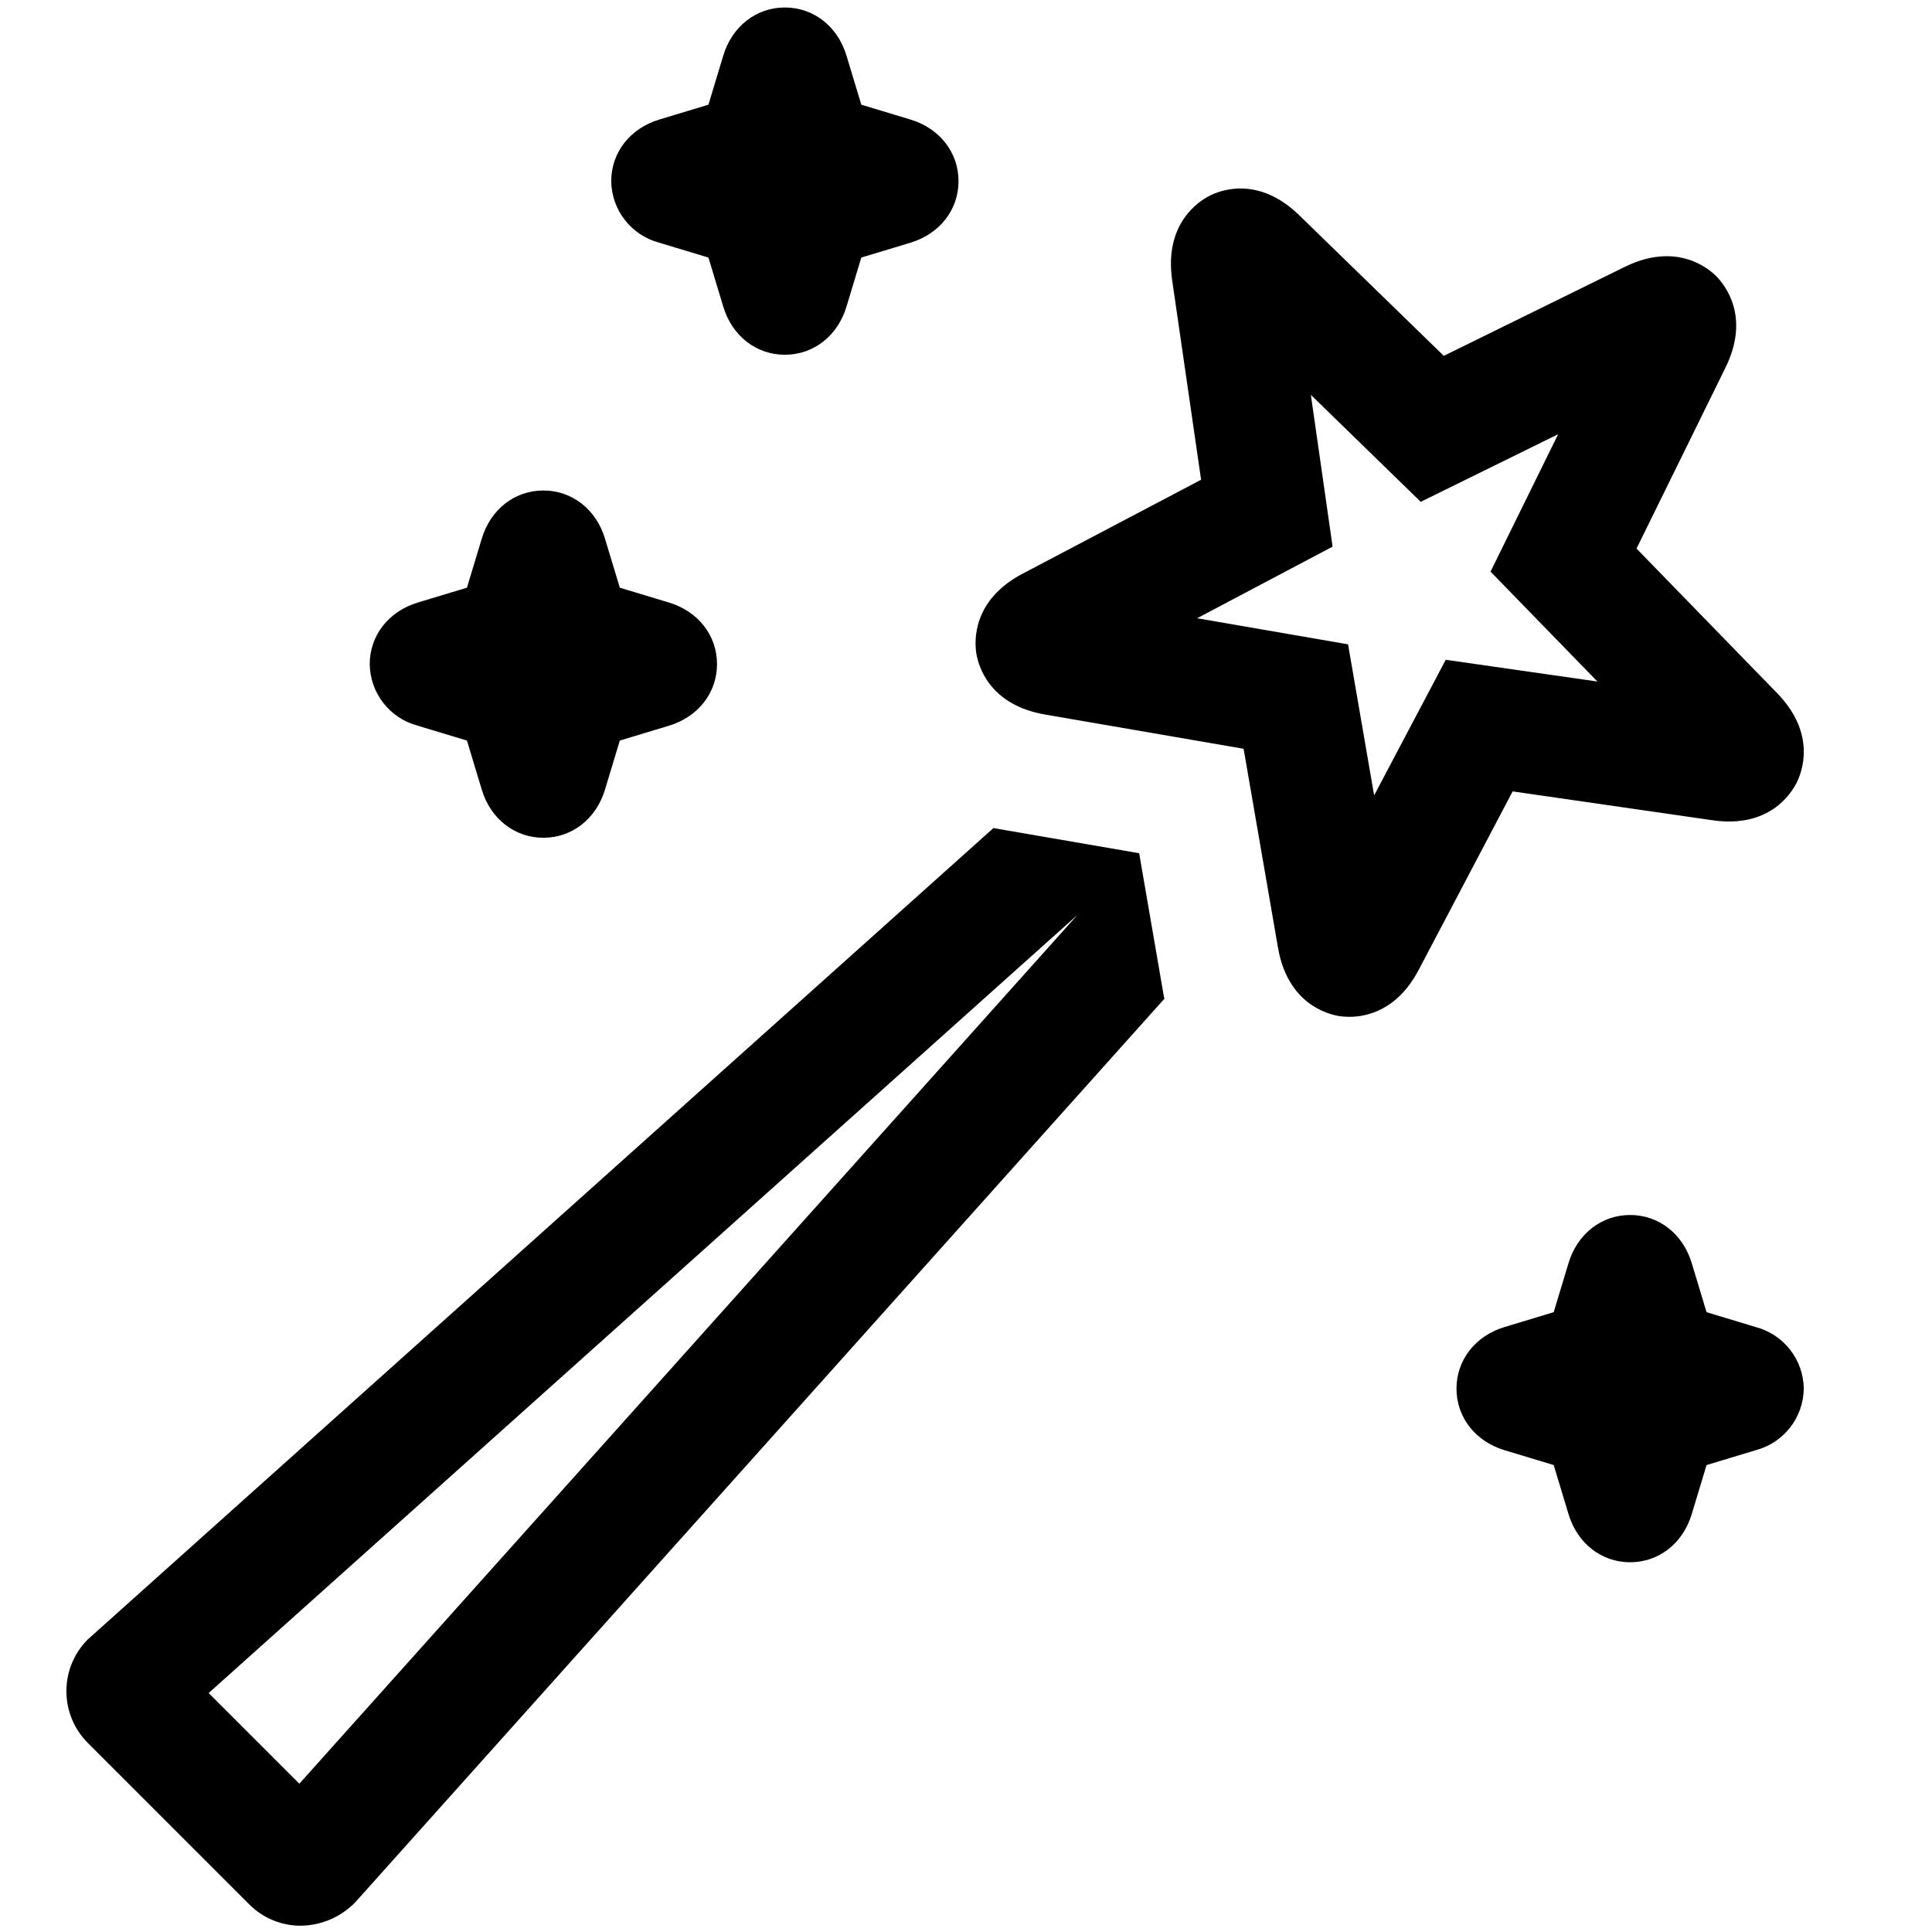
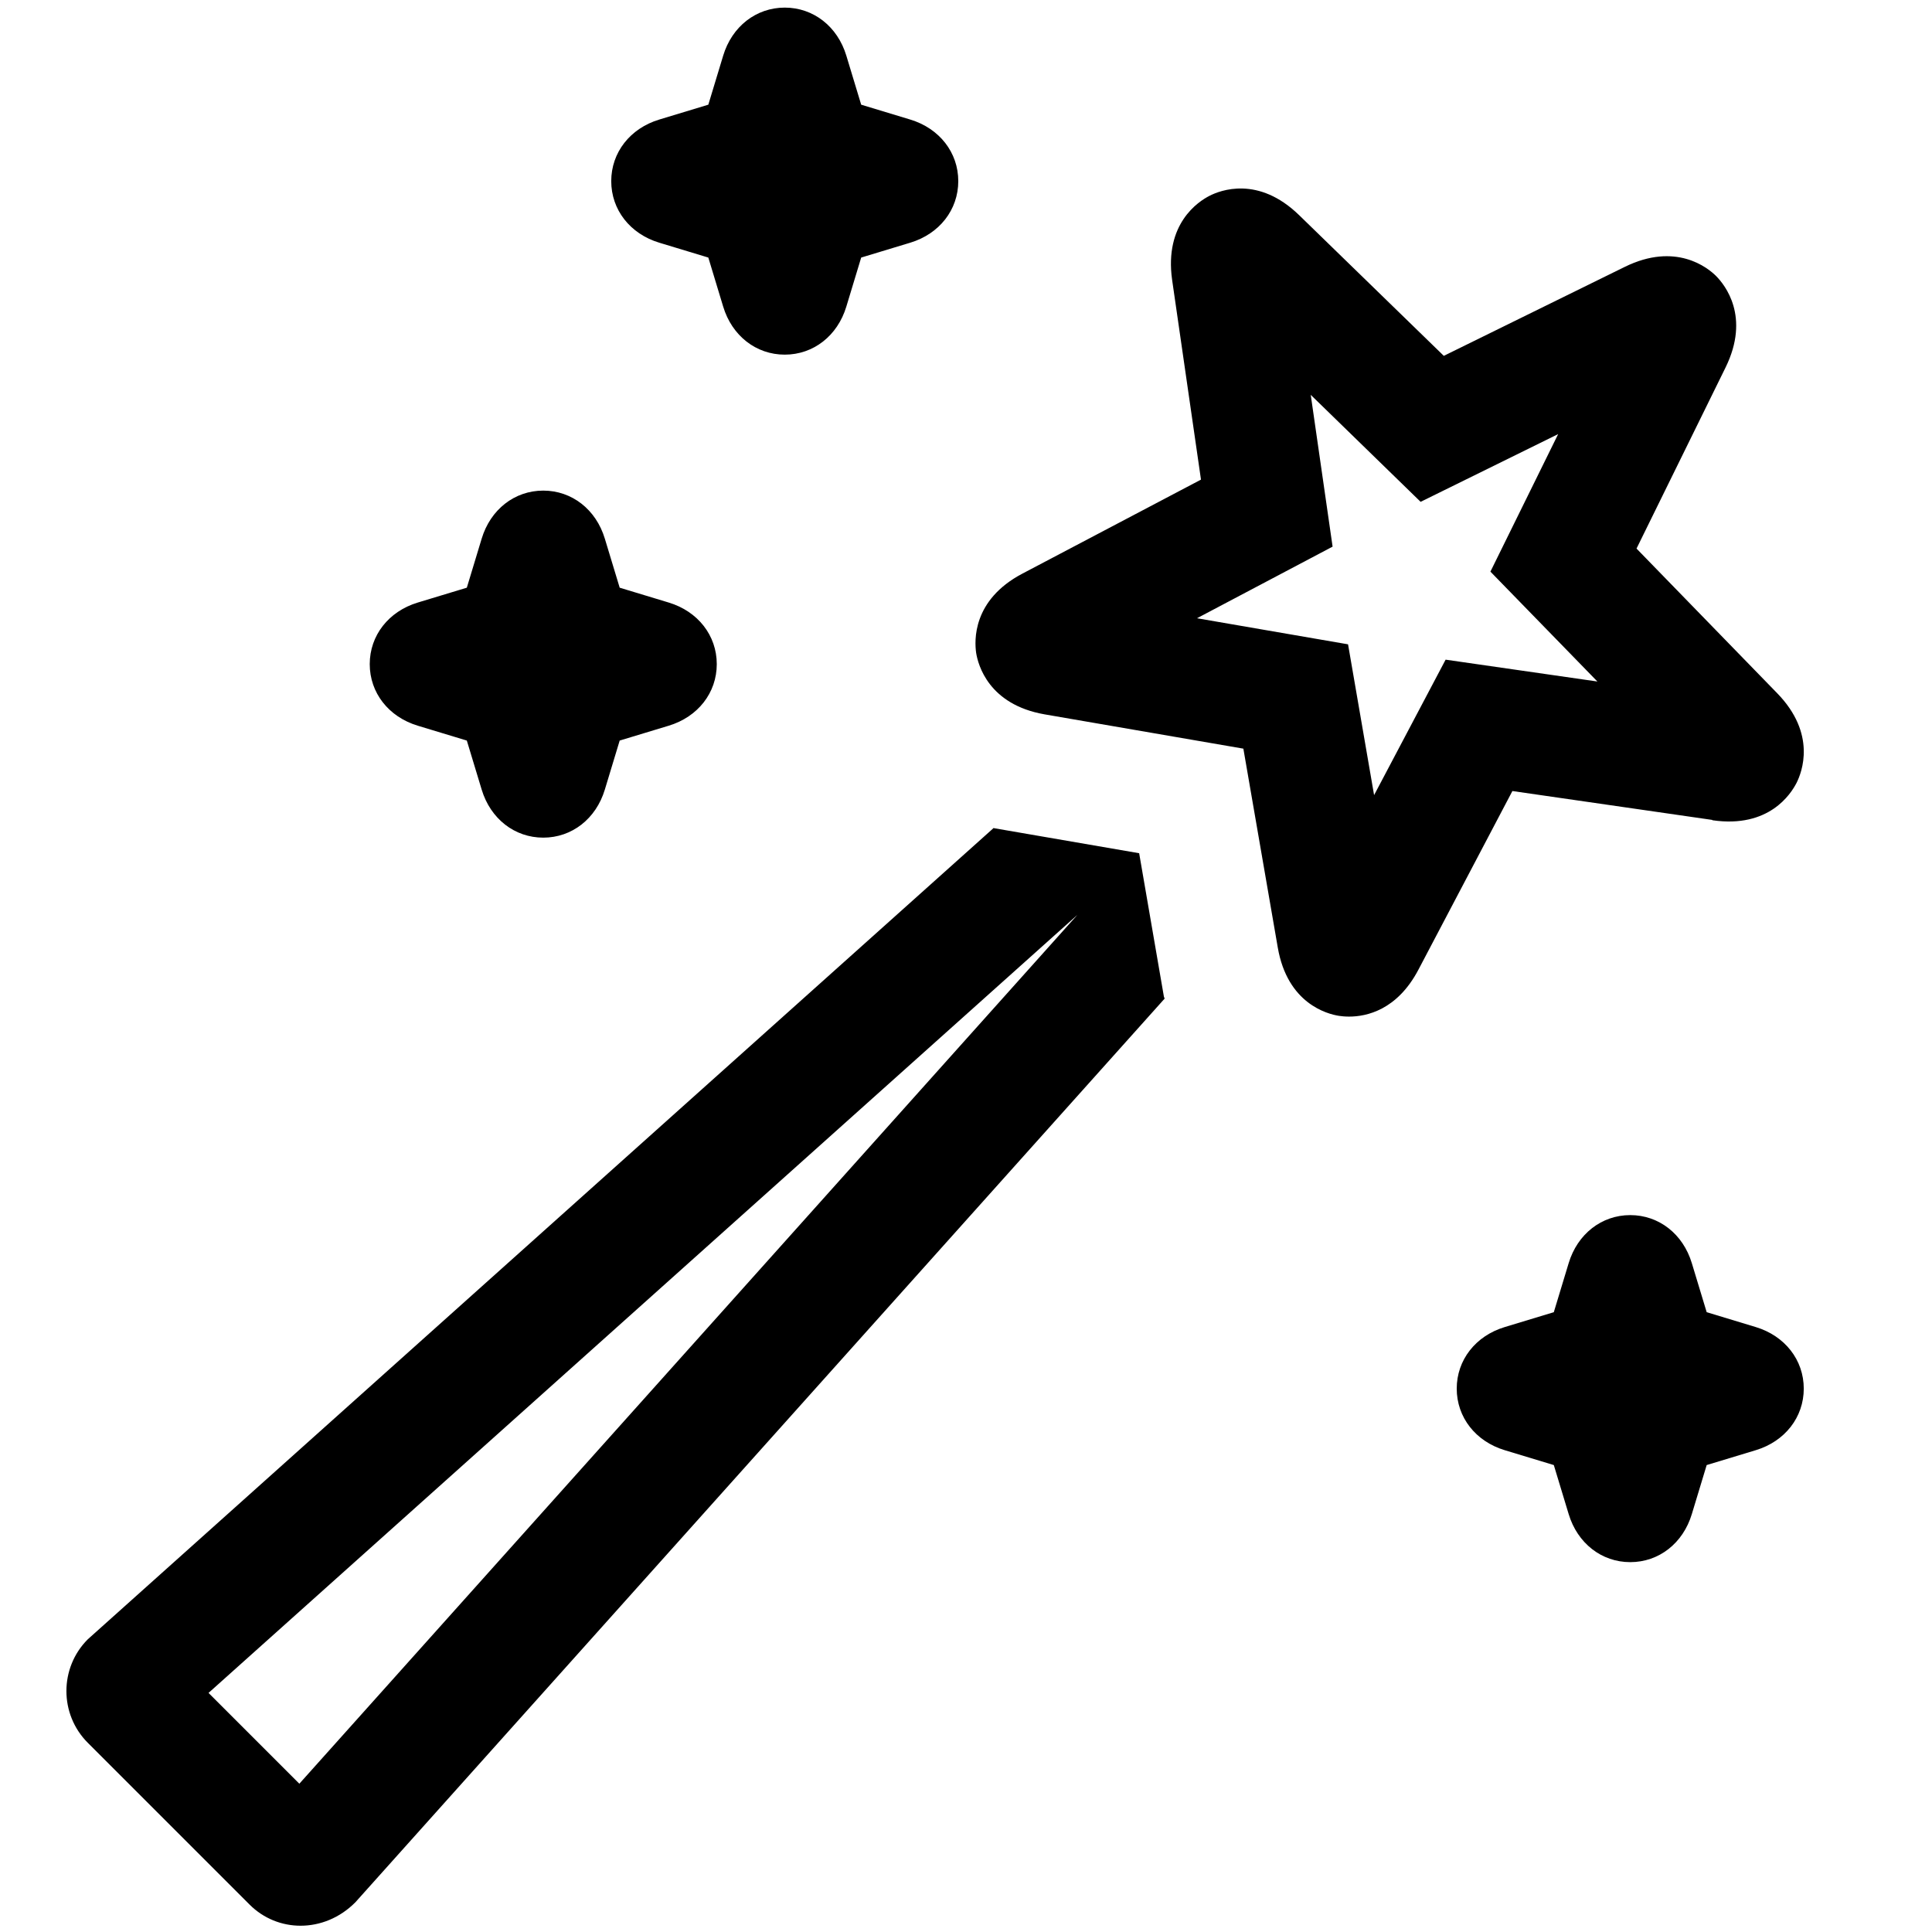
- <svg xmlns="http://www.w3.org/2000/svg" viewBox="0 0 16 16">
-   <path d="M0 0h16v16H0z" style="fill:none" />
-   <path d="m9.434 7.066-1.2-.207-.006-.002-7.501 6.72a.607.607 0 0 0 0 .857l1.34 1.34a.6.6 0 0 0 .421.174.64.64 0 0 0 .454-.194L9.644 8.27l-.005-.016zm-6.955 7.706-.751-.751 7.195-6.444zm11.703-7.979c.47.068.65-.22.696-.309.045-.088.168-.406-.16-.743l-1.165-1.198.737-1.499c.208-.423-.007-.686-.077-.757s-.336-.284-.757-.077l-1.499.737-1.198-1.165c-.338-.329-.655-.206-.743-.16-.09.046-.375.23-.309.696l.24 1.655-1.478.778c-.417.219-.399.558-.384.657s.102.428.567.509l1.647.284.285 1.648c.08.464.41.55.508.566q.03.005.083.006c.143 0 .398-.054.574-.389l.778-1.478zm-2.802-.206-.216-1.251-1.25-.216 1.122-.593-.18-1.257.91.886 1.138-.56-.56 1.138.885.91-1.256-.18zm3.558 4.913a.534.534 0 0 1-.398.51l-.407.123-.123.407c-.073.242-.273.398-.51.398s-.437-.156-.51-.398l-.123-.407-.407-.123c-.242-.073-.398-.273-.398-.51s.156-.437.398-.51l.407-.123.123-.407c.073-.242.273-.398.51-.398s.437.156.51.398l.123.407.407.123a.534.534 0 0 1 .398.51m-11.876-6c0-.237.156-.437.398-.51l.407-.123.123-.407c.073-.242.273-.398.51-.398s.437.156.51.398l.123.407.407.123c.242.073.398.273.398.51s-.156.437-.398.51l-.407.123-.123.407c-.073.242-.273.398-.51.398s-.437-.156-.51-.398l-.123-.407-.407-.123a.534.534 0 0 1-.398-.51m2-4c0-.237.156-.437.398-.51l.407-.123L5.99.46c.073-.242.273-.398.51-.398s.437.156.51.398l.123.407.407.123c.242.073.398.273.398.51s-.156.437-.398.51l-.407.123-.123.407c-.073.242-.273.398-.51.398s-.437-.156-.51-.398l-.123-.407-.407-.123a.534.534 0 0 1-.398-.51" />
+ <svg xmlns="http://www.w3.org/2000/svg" id="icons" viewBox="0 0 16 16">
+   <defs>
+     <style>.cls-1{fill:none;}</style>
+   </defs>
+   <rect class="cls-1" width="16" height="16" />
+   <path d="M9.434,7.066l-1.2-.207c-.002-0-.004-.002-.005-.002L.727,13.576c-.236.236-.236.621,0,.857l1.34,1.34c.116.116.268.175.422.175.16,0,.324-.063.454-.194l6.702-7.484c-.001-.006-.005-.011-.006-.016l-.205-1.188ZM2.479,14.772l-.752-.752,7.195-6.443-6.443,7.195ZM14.182,6.793c.47.068.65-.22.696-.309.045-.089.168-.406-.16-.743l-1.165-1.198.737-1.499c.208-.423-.007-.686-.077-.757s-.336-.284-.757-.077l-1.499.737-1.198-1.165c-.338-.329-.654-.206-.743-.16-.09.046-.375.229-.309.696l.239,1.654-1.478.778c-.417.219-.398.558-.384.657.016.099.103.428.567.509l1.646.284.285,1.647c.08.464.409.551.508.566.02.003.048.006.083.006.144,0,.398-.054.574-.389l.778-1.479,1.654.239ZM11.38,6.587l-.216-1.251-1.251-.216,1.123-.593-.181-1.257.91.886,1.139-.561-.561,1.139.886.91-1.257-.181-.593,1.123ZM14.938,11.5c0,.237-.156.437-.398.51l-.406.123-.123.406c-.073.242-.273.398-.51.398s-.437-.156-.51-.398l-.123-.406-.406-.123c-.242-.073-.398-.273-.398-.51s.156-.437.398-.51l.406-.123.123-.406c.073-.242.273-.398.51-.398s.437.156.51.398l.123.406.406.123c.242.073.398.273.398.51ZM3.062,5.5c0-.237.156-.437.398-.51l.406-.123.123-.406c.073-.242.273-.398.51-.398s.437.156.51.398l.123.406.406.123c.242.073.398.273.398.51s-.156.437-.398.51l-.406.123-.123.406c-.073.242-.273.398-.51.398s-.437-.156-.51-.398l-.123-.406-.406-.123c-.242-.073-.398-.273-.398-.51ZM5.062,1.5c0-.237.156-.437.398-.51l.406-.123.123-.406c.073-.242.273-.398.51-.398s.437.156.51.398l.123.406.406.123c.242.073.398.273.398.51s-.156.437-.398.51l-.406.123-.123.406c-.073.242-.273.398-.51.398s-.437-.156-.51-.398l-.123-.406-.406-.123c-.242-.073-.398-.273-.398-.51Z" />
</svg>
